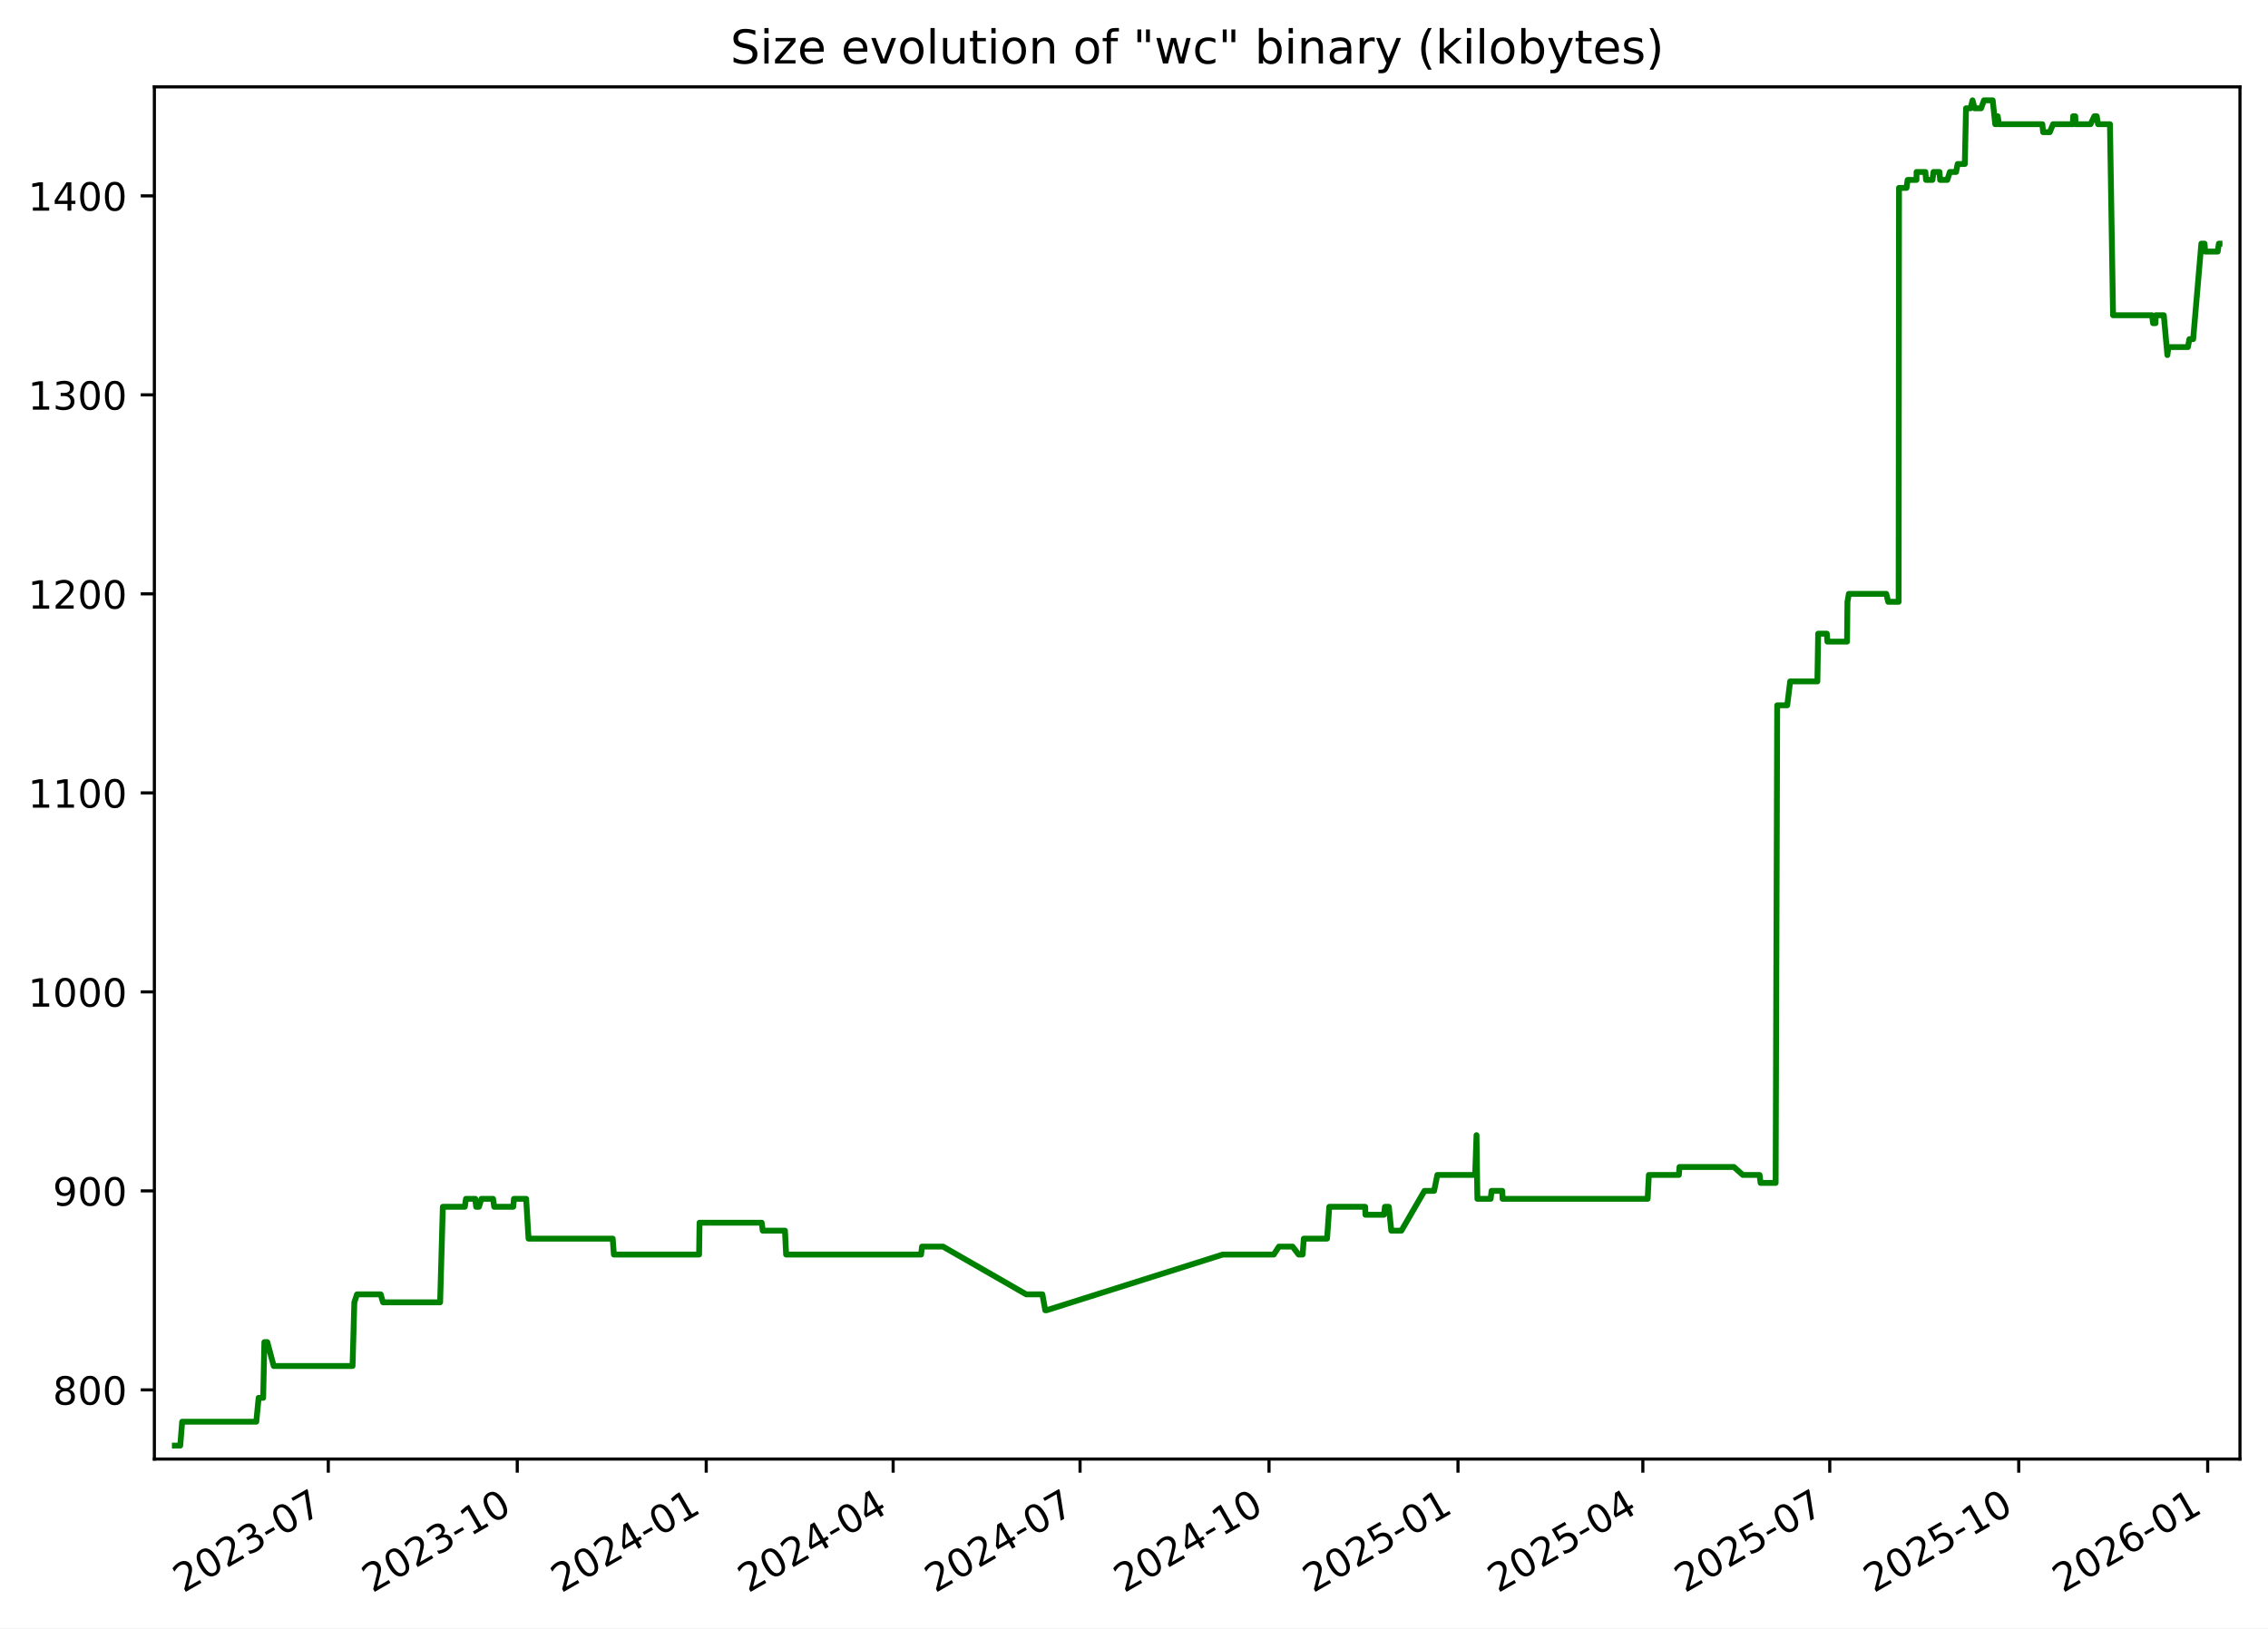
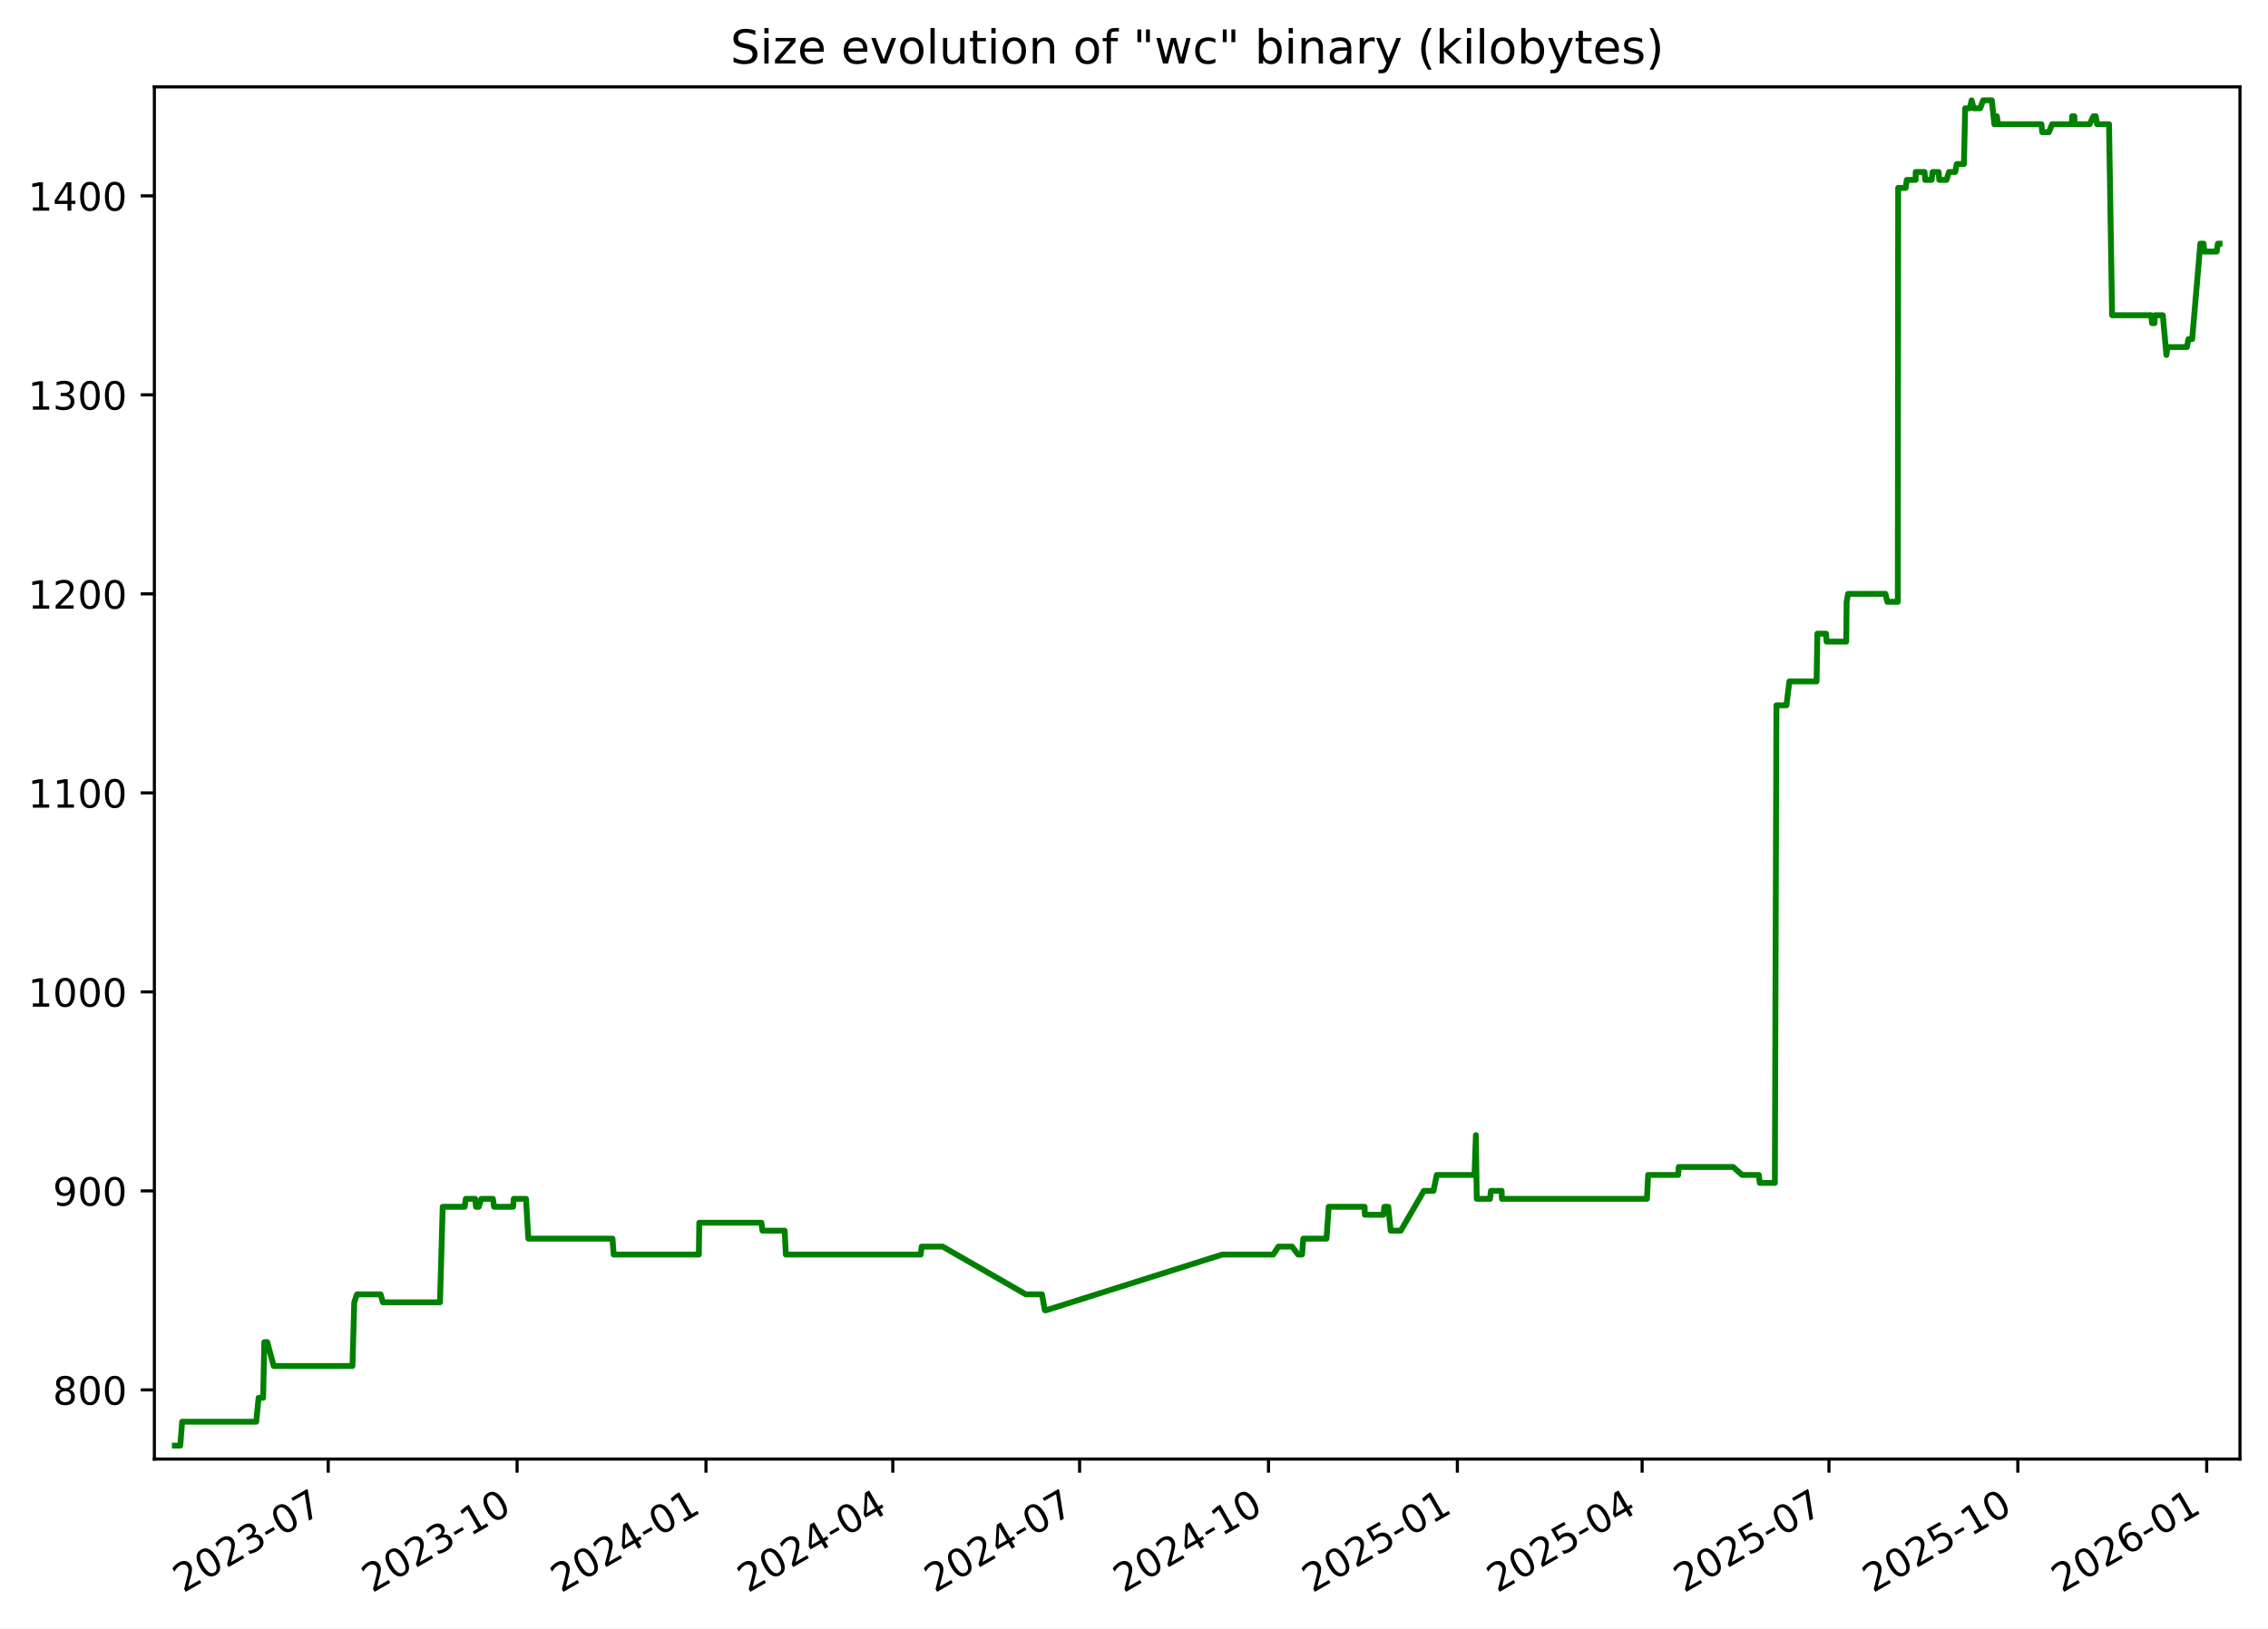
<svg xmlns="http://www.w3.org/2000/svg" xmlns:xlink="http://www.w3.org/1999/xlink" width="582.53pt" height="418.303pt" viewBox="0 0 582.53 418.303" version="1.1">
  <defs>
    <style type="text/css">*{stroke-linejoin: round; stroke-linecap: butt}</style>
  </defs>
  <g id="figure_1">
    <g id="patch_1">
      <path d="M -0 418.303  L 582.53 418.303  L 582.53 0  L -0 0  z " style="fill: #ffffff" />
    </g>
    <g id="axes_1">
      <g id="patch_2">
        <path d="M 39.65 374.83  L 575.33 374.83  L 575.33 22.318  L 39.65 22.318  z " style="fill: #ffffff" />
      </g>
      <g id="matplotlib.axis_1">
        <g id="xtick_1">
          <g id="line2d_1">
            <defs>
-               <path id="md9e619a2c1" d="M 0 0  L 0 3.5  " style="stroke: #000000; stroke-width: 0.8" />
+               <path id="m6d78e5be05" d="M 0 0  L 0 3.5  " style="stroke: #000000; stroke-width: 0.8" />
            </defs>
            <g>
-               <use xlink:href="#md9e619a2c1" x="84.322" y="374.83" style="stroke: #000000; stroke-width: 0.8" />
+               <use xlink:href="#m6d78e5be05" x="84.302" y="374.83" style="stroke: #000000; stroke-width: 0.8" />
            </g>
          </g>
          <g id="text_1">
-             <g transform="translate(47.09669 409.302) rotate(-30) scale(0.1 -0.1)">
+             <g transform="translate(47.07745 409.302) rotate(-30) scale(0.1 -0.1)">
              <defs>
                <path id="DejaVuSans-32" d="M 1228 531  L 3431 531  L 3431 0  L 469 0  L 469 531  Q 828 903 1448 1529  Q 2069 2156 2228 2338  Q 2531 2678 2651 2914  Q 2772 3150 2772 3378  Q 2772 3750 2511 3984  Q 2250 4219 1831 4219  Q 1534 4219 1204 4116  Q 875 4013 500 3803  L 500 4441  Q 881 4594 1212 4672  Q 1544 4750 1819 4750  Q 2544 4750 2975 4387  Q 3406 4025 3406 3419  Q 3406 3131 3298 2873  Q 3191 2616 2906 2266  Q 2828 2175 2409 1742  Q 1991 1309 1228 531  z " transform="scale(0.015625)" />
                <path id="DejaVuSans-30" d="M 2034 4250  Q 1547 4250 1301 3770  Q 1056 3291 1056 2328  Q 1056 1369 1301 889  Q 1547 409 2034 409  Q 2525 409 2770 889  Q 3016 1369 3016 2328  Q 3016 3291 2770 3770  Q 2525 4250 2034 4250  z M 2034 4750  Q 2819 4750 3233 4129  Q 3647 3509 3647 2328  Q 3647 1150 3233 529  Q 2819 -91 2034 -91  Q 1250 -91 836 529  Q 422 1150 422 2328  Q 422 3509 836 4129  Q 1250 4750 2034 4750  z " transform="scale(0.015625)" />
                <path id="DejaVuSans-33" d="M 2597 2516  Q 3050 2419 3304 2112  Q 3559 1806 3559 1356  Q 3559 666 3084 287  Q 2609 -91 1734 -91  Q 1441 -91 1130 -33  Q 819 25 488 141  L 488 750  Q 750 597 1062 519  Q 1375 441 1716 441  Q 2309 441 2620 675  Q 2931 909 2931 1356  Q 2931 1769 2642 2001  Q 2353 2234 1838 2234  L 1294 2234  L 1294 2753  L 1863 2753  Q 2328 2753 2575 2939  Q 2822 3125 2822 3475  Q 2822 3834 2567 4026  Q 2313 4219 1838 4219  Q 1578 4219 1281 4162  Q 984 4106 628 3988  L 628 4550  Q 988 4650 1302 4700  Q 1616 4750 1894 4750  Q 2613 4750 3031 4423  Q 3450 4097 3450 3541  Q 3450 3153 3228 2886  Q 3006 2619 2597 2516  z " transform="scale(0.015625)" />
                <path id="DejaVuSans-2d" d="M 313 2009  L 1997 2009  L 1997 1497  L 313 1497  L 313 2009  z " transform="scale(0.015625)" />
                <path id="DejaVuSans-37" d="M 525 4666  L 3525 4666  L 3525 4397  L 1831 0  L 1172 0  L 2766 4134  L 525 4134  L 525 4666  z " transform="scale(0.015625)" />
              </defs>
              <use xlink:href="#DejaVuSans-32" />
              <use xlink:href="#DejaVuSans-30" x="63.623" />
              <use xlink:href="#DejaVuSans-32" x="127.246" />
              <use xlink:href="#DejaVuSans-33" x="190.869" />
              <use xlink:href="#DejaVuSans-2d" x="254.492" />
              <use xlink:href="#DejaVuSans-30" x="290.576" />
              <use xlink:href="#DejaVuSans-37" x="354.199" />
            </g>
          </g>
        </g>
        <g id="xtick_2">
          <g id="line2d_2">
            <g>
-               <use xlink:href="#md9e619a2c1" x="132.857" y="374.83" style="stroke: #000000; stroke-width: 0.8" />
+               <use xlink:href="#m6d78e5be05" x="132.814" y="374.83" style="stroke: #000000; stroke-width: 0.8" />
            </g>
          </g>
          <g id="text_2">
-             <g transform="translate(95.6324 409.302) rotate(-30) scale(0.1 -0.1)">
+             <g transform="translate(95.58947 409.302) rotate(-30) scale(0.1 -0.1)">
              <defs>
                <path id="DejaVuSans-31" d="M 794 531  L 1825 531  L 1825 4091  L 703 3866  L 703 4441  L 1819 4666  L 2450 4666  L 2450 531  L 3481 531  L 3481 0  L 794 0  L 794 531  z " transform="scale(0.015625)" />
              </defs>
              <use xlink:href="#DejaVuSans-32" />
              <use xlink:href="#DejaVuSans-30" x="63.623" />
              <use xlink:href="#DejaVuSans-32" x="127.246" />
              <use xlink:href="#DejaVuSans-33" x="190.869" />
              <use xlink:href="#DejaVuSans-2d" x="254.492" />
              <use xlink:href="#DejaVuSans-31" x="290.576" />
              <use xlink:href="#DejaVuSans-30" x="354.199" />
            </g>
          </g>
        </g>
        <g id="xtick_3">
          <g id="line2d_3">
            <g>
-               <use xlink:href="#md9e619a2c1" x="181.393" y="374.83" style="stroke: #000000; stroke-width: 0.8" />
+               <use xlink:href="#m6d78e5be05" x="181.326" y="374.83" style="stroke: #000000; stroke-width: 0.8" />
            </g>
          </g>
          <g id="text_3">
-             <g transform="translate(144.1681 409.302) rotate(-30) scale(0.1 -0.1)">
+             <g transform="translate(144.1015 409.302) rotate(-30) scale(0.1 -0.1)">
              <defs>
                <path id="DejaVuSans-34" d="M 2419 4116  L 825 1625  L 2419 1625  L 2419 4116  z M 2253 4666  L 3047 4666  L 3047 1625  L 3713 1625  L 3713 1100  L 3047 1100  L 3047 0  L 2419 0  L 2419 1100  L 313 1100  L 313 1709  L 2253 4666  z " transform="scale(0.015625)" />
              </defs>
              <use xlink:href="#DejaVuSans-32" />
              <use xlink:href="#DejaVuSans-30" x="63.623" />
              <use xlink:href="#DejaVuSans-32" x="127.246" />
              <use xlink:href="#DejaVuSans-34" x="190.869" />
              <use xlink:href="#DejaVuSans-2d" x="254.492" />
              <use xlink:href="#DejaVuSans-30" x="290.576" />
              <use xlink:href="#DejaVuSans-31" x="354.199" />
            </g>
          </g>
        </g>
        <g id="xtick_4">
          <g id="line2d_4">
            <g>
-               <use xlink:href="#md9e619a2c1" x="229.401" y="374.83" style="stroke: #000000; stroke-width: 0.8" />
+               <use xlink:href="#m6d78e5be05" x="229.311" y="374.83" style="stroke: #000000; stroke-width: 0.8" />
            </g>
          </g>
          <g id="text_4">
-             <g transform="translate(192.1763 409.302) rotate(-30) scale(0.1 -0.1)">
+             <g transform="translate(192.0862 409.302) rotate(-30) scale(0.1 -0.1)">
              <use xlink:href="#DejaVuSans-32" />
              <use xlink:href="#DejaVuSans-30" x="63.623" />
              <use xlink:href="#DejaVuSans-32" x="127.246" />
              <use xlink:href="#DejaVuSans-34" x="190.869" />
              <use xlink:href="#DejaVuSans-2d" x="254.492" />
              <use xlink:href="#DejaVuSans-30" x="290.576" />
              <use xlink:href="#DejaVuSans-34" x="354.199" />
            </g>
          </g>
        </g>
        <g id="xtick_5">
          <g id="line2d_5">
            <g>
-               <use xlink:href="#md9e619a2c1" x="277.409" y="374.83" style="stroke: #000000; stroke-width: 0.8" />
+               <use xlink:href="#m6d78e5be05" x="277.296" y="374.83" style="stroke: #000000; stroke-width: 0.8" />
            </g>
          </g>
          <g id="text_5">
-             <g transform="translate(240.1844 409.302) rotate(-30) scale(0.1 -0.1)">
+             <g transform="translate(240.0709 409.302) rotate(-30) scale(0.1 -0.1)">
              <use xlink:href="#DejaVuSans-32" />
              <use xlink:href="#DejaVuSans-30" x="63.623" />
              <use xlink:href="#DejaVuSans-32" x="127.246" />
              <use xlink:href="#DejaVuSans-34" x="190.869" />
              <use xlink:href="#DejaVuSans-2d" x="254.492" />
              <use xlink:href="#DejaVuSans-30" x="290.576" />
              <use xlink:href="#DejaVuSans-37" x="354.199" />
            </g>
          </g>
        </g>
        <g id="xtick_6">
          <g id="line2d_6">
            <g>
-               <use xlink:href="#md9e619a2c1" x="325.945" y="374.83" style="stroke: #000000; stroke-width: 0.8" />
+               <use xlink:href="#m6d78e5be05" x="325.808" y="374.83" style="stroke: #000000; stroke-width: 0.8" />
            </g>
          </g>
          <g id="text_6">
-             <g transform="translate(288.7201 409.302) rotate(-30) scale(0.1 -0.1)">
+             <g transform="translate(288.5829 409.302) rotate(-30) scale(0.1 -0.1)">
              <use xlink:href="#DejaVuSans-32" />
              <use xlink:href="#DejaVuSans-30" x="63.623" />
              <use xlink:href="#DejaVuSans-32" x="127.246" />
              <use xlink:href="#DejaVuSans-34" x="190.869" />
              <use xlink:href="#DejaVuSans-2d" x="254.492" />
              <use xlink:href="#DejaVuSans-31" x="290.576" />
              <use xlink:href="#DejaVuSans-30" x="354.199" />
            </g>
          </g>
        </g>
        <g id="xtick_7">
          <g id="line2d_7">
            <g>
-               <use xlink:href="#md9e619a2c1" x="374.481" y="374.83" style="stroke: #000000; stroke-width: 0.8" />
+               <use xlink:href="#m6d78e5be05" x="374.32" y="374.83" style="stroke: #000000; stroke-width: 0.8" />
            </g>
          </g>
          <g id="text_7">
-             <g transform="translate(337.2558 409.302) rotate(-30) scale(0.1 -0.1)">
+             <g transform="translate(337.095 409.302) rotate(-30) scale(0.1 -0.1)">
              <defs>
                <path id="DejaVuSans-35" d="M 691 4666  L 3169 4666  L 3169 4134  L 1269 4134  L 1269 2991  Q 1406 3038 1543 3061  Q 1681 3084 1819 3084  Q 2600 3084 3056 2656  Q 3513 2228 3513 1497  Q 3513 744 3044 326  Q 2575 -91 1722 -91  Q 1428 -91 1123 -41  Q 819 9 494 109  L 494 744  Q 775 591 1075 516  Q 1375 441 1709 441  Q 2250 441 2565 725  Q 2881 1009 2881 1497  Q 2881 1984 2565 2268  Q 2250 2553 1709 2553  Q 1456 2553 1204 2497  Q 953 2441 691 2322  L 691 4666  z " transform="scale(0.015625)" />
              </defs>
              <use xlink:href="#DejaVuSans-32" />
              <use xlink:href="#DejaVuSans-30" x="63.623" />
              <use xlink:href="#DejaVuSans-32" x="127.246" />
              <use xlink:href="#DejaVuSans-35" x="190.869" />
              <use xlink:href="#DejaVuSans-2d" x="254.492" />
              <use xlink:href="#DejaVuSans-30" x="290.576" />
              <use xlink:href="#DejaVuSans-31" x="354.199" />
            </g>
          </g>
        </g>
        <g id="xtick_8">
          <g id="line2d_8">
            <g>
-               <use xlink:href="#md9e619a2c1" x="421.961" y="374.83" style="stroke: #000000; stroke-width: 0.8" />
+               <use xlink:href="#m6d78e5be05" x="421.777" y="374.83" style="stroke: #000000; stroke-width: 0.8" />
            </g>
          </g>
          <g id="text_8">
-             <g transform="translate(384.7364 409.302) rotate(-30) scale(0.1 -0.1)">
+             <g transform="translate(384.5524 409.302) rotate(-30) scale(0.1 -0.1)">
              <use xlink:href="#DejaVuSans-32" />
              <use xlink:href="#DejaVuSans-30" x="63.623" />
              <use xlink:href="#DejaVuSans-32" x="127.246" />
              <use xlink:href="#DejaVuSans-35" x="190.869" />
              <use xlink:href="#DejaVuSans-2d" x="254.492" />
              <use xlink:href="#DejaVuSans-30" x="290.576" />
              <use xlink:href="#DejaVuSans-34" x="354.199" />
            </g>
          </g>
        </g>
        <g id="xtick_9">
          <g id="line2d_9">
            <g>
-               <use xlink:href="#md9e619a2c1" x="469.969" y="374.83" style="stroke: #000000; stroke-width: 0.8" />
+               <use xlink:href="#m6d78e5be05" x="469.762" y="374.83" style="stroke: #000000; stroke-width: 0.8" />
            </g>
          </g>
          <g id="text_9">
-             <g transform="translate(432.7446 409.302) rotate(-30) scale(0.1 -0.1)">
+             <g transform="translate(432.5371 409.302) rotate(-30) scale(0.1 -0.1)">
              <use xlink:href="#DejaVuSans-32" />
              <use xlink:href="#DejaVuSans-30" x="63.623" />
              <use xlink:href="#DejaVuSans-32" x="127.246" />
              <use xlink:href="#DejaVuSans-35" x="190.869" />
              <use xlink:href="#DejaVuSans-2d" x="254.492" />
              <use xlink:href="#DejaVuSans-30" x="290.576" />
              <use xlink:href="#DejaVuSans-37" x="354.199" />
            </g>
          </g>
        </g>
        <g id="xtick_10">
          <g id="line2d_10">
            <g>
-               <use xlink:href="#md9e619a2c1" x="518.505" y="374.83" style="stroke: #000000; stroke-width: 0.8" />
+               <use xlink:href="#m6d78e5be05" x="518.274" y="374.83" style="stroke: #000000; stroke-width: 0.8" />
            </g>
          </g>
          <g id="text_10">
-             <g transform="translate(481.2803 409.302) rotate(-30) scale(0.1 -0.1)">
+             <g transform="translate(481.0491 409.302) rotate(-30) scale(0.1 -0.1)">
              <use xlink:href="#DejaVuSans-32" />
              <use xlink:href="#DejaVuSans-30" x="63.623" />
              <use xlink:href="#DejaVuSans-32" x="127.246" />
              <use xlink:href="#DejaVuSans-35" x="190.869" />
              <use xlink:href="#DejaVuSans-2d" x="254.492" />
              <use xlink:href="#DejaVuSans-31" x="290.576" />
              <use xlink:href="#DejaVuSans-30" x="354.199" />
            </g>
          </g>
        </g>
        <g id="xtick_11">
          <g id="line2d_11">
            <g>
-               <use xlink:href="#md9e619a2c1" x="567.041" y="374.83" style="stroke: #000000; stroke-width: 0.8" />
+               <use xlink:href="#m6d78e5be05" x="566.786" y="374.83" style="stroke: #000000; stroke-width: 0.8" />
            </g>
          </g>
          <g id="text_11">
-             <g transform="translate(529.816 409.302) rotate(-30) scale(0.1 -0.1)">
+             <g transform="translate(529.5611 409.302) rotate(-30) scale(0.1 -0.1)">
              <defs>
                <path id="DejaVuSans-36" d="M 2113 2584  Q 1688 2584 1439 2293  Q 1191 2003 1191 1497  Q 1191 994 1439 701  Q 1688 409 2113 409  Q 2538 409 2786 701  Q 3034 994 3034 1497  Q 3034 2003 2786 2293  Q 2538 2584 2113 2584  z M 3366 4563  L 3366 3988  Q 3128 4100 2886 4159  Q 2644 4219 2406 4219  Q 1781 4219 1451 3797  Q 1122 3375 1075 2522  Q 1259 2794 1537 2939  Q 1816 3084 2150 3084  Q 2853 3084 3261 2657  Q 3669 2231 3669 1497  Q 3669 778 3244 343  Q 2819 -91 2113 -91  Q 1303 -91 875 529  Q 447 1150 447 2328  Q 447 3434 972 4092  Q 1497 4750 2381 4750  Q 2619 4750 2861 4703  Q 3103 4656 3366 4563  z " transform="scale(0.015625)" />
              </defs>
              <use xlink:href="#DejaVuSans-32" />
              <use xlink:href="#DejaVuSans-30" x="63.623" />
              <use xlink:href="#DejaVuSans-32" x="127.246" />
              <use xlink:href="#DejaVuSans-36" x="190.869" />
              <use xlink:href="#DejaVuSans-2d" x="254.492" />
              <use xlink:href="#DejaVuSans-30" x="290.576" />
              <use xlink:href="#DejaVuSans-31" x="354.199" />
            </g>
          </g>
        </g>
      </g>
      <g id="matplotlib.axis_2">
        <g id="ytick_1">
          <g id="line2d_12">
            <defs>
-               <path id="m4b28391a44" d="M 0 0  L -3.5 0  " style="stroke: #000000; stroke-width: 0.8" />
+               <path id="m24ce4ffa8d" d="M 0 0  L -3.5 0  " style="stroke: #000000; stroke-width: 0.8" />
            </defs>
            <g>
-               <use xlink:href="#m4b28391a44" x="39.65" y="357.059" style="stroke: #000000; stroke-width: 0.8" />
+               <use xlink:href="#m24ce4ffa8d" x="39.65" y="357.059" style="stroke: #000000; stroke-width: 0.8" />
            </g>
          </g>
          <g id="text_12">
            <g transform="translate(13.5625 360.8586) scale(0.1 -0.1)">
              <defs>
                <path id="DejaVuSans-38" d="M 2034 2216  Q 1584 2216 1326 1975  Q 1069 1734 1069 1313  Q 1069 891 1326 650  Q 1584 409 2034 409  Q 2484 409 2743 651  Q 3003 894 3003 1313  Q 3003 1734 2745 1975  Q 2488 2216 2034 2216  z M 1403 2484  Q 997 2584 770 2862  Q 544 3141 544 3541  Q 544 4100 942 4425  Q 1341 4750 2034 4750  Q 2731 4750 3128 4425  Q 3525 4100 3525 3541  Q 3525 3141 3298 2862  Q 3072 2584 2669 2484  Q 3125 2378 3379 2068  Q 3634 1759 3634 1313  Q 3634 634 3220 271  Q 2806 -91 2034 -91  Q 1263 -91 848 271  Q 434 634 434 1313  Q 434 1759 690 2068  Q 947 2378 1403 2484  z M 1172 3481  Q 1172 3119 1398 2916  Q 1625 2713 2034 2713  Q 2441 2713 2670 2916  Q 2900 3119 2900 3481  Q 2900 3844 2670 4047  Q 2441 4250 2034 4250  Q 1625 4250 1398 4047  Q 1172 3844 1172 3481  z " transform="scale(0.015625)" />
              </defs>
              <use xlink:href="#DejaVuSans-38" />
              <use xlink:href="#DejaVuSans-30" x="63.623" />
              <use xlink:href="#DejaVuSans-30" x="127.246" />
            </g>
          </g>
        </g>
        <g id="ytick_2">
          <g id="line2d_13">
            <g>
-               <use xlink:href="#m4b28391a44" x="39.65" y="305.935" style="stroke: #000000; stroke-width: 0.8" />
+               <use xlink:href="#m24ce4ffa8d" x="39.65" y="305.935" style="stroke: #000000; stroke-width: 0.8" />
            </g>
          </g>
          <g id="text_13">
            <g transform="translate(13.5625 309.7343) scale(0.1 -0.1)">
              <defs>
                <path id="DejaVuSans-39" d="M 703 97  L 703 672  Q 941 559 1184 500  Q 1428 441 1663 441  Q 2288 441 2617 861  Q 2947 1281 2994 2138  Q 2813 1869 2534 1725  Q 2256 1581 1919 1581  Q 1219 1581 811 2004  Q 403 2428 403 3163  Q 403 3881 828 4315  Q 1253 4750 1959 4750  Q 2769 4750 3195 4129  Q 3622 3509 3622 2328  Q 3622 1225 3098 567  Q 2575 -91 1691 -91  Q 1453 -91 1209 -44  Q 966 3 703 97  z M 1959 2075  Q 2384 2075 2632 2365  Q 2881 2656 2881 3163  Q 2881 3666 2632 3958  Q 2384 4250 1959 4250  Q 1534 4250 1286 3958  Q 1038 3666 1038 3163  Q 1038 2656 1286 2365  Q 1534 2075 1959 2075  z " transform="scale(0.015625)" />
              </defs>
              <use xlink:href="#DejaVuSans-39" />
              <use xlink:href="#DejaVuSans-30" x="63.623" />
              <use xlink:href="#DejaVuSans-30" x="127.246" />
            </g>
          </g>
        </g>
        <g id="ytick_3">
          <g id="line2d_14">
            <g>
-               <use xlink:href="#m4b28391a44" x="39.65" y="254.811" style="stroke: #000000; stroke-width: 0.8" />
+               <use xlink:href="#m24ce4ffa8d" x="39.65" y="254.811" style="stroke: #000000; stroke-width: 0.8" />
            </g>
          </g>
          <g id="text_14">
            <g transform="translate(7.2 258.61) scale(0.1 -0.1)">
              <use xlink:href="#DejaVuSans-31" />
              <use xlink:href="#DejaVuSans-30" x="63.623" />
              <use xlink:href="#DejaVuSans-30" x="127.246" />
              <use xlink:href="#DejaVuSans-30" x="190.869" />
            </g>
          </g>
        </g>
        <g id="ytick_4">
          <g id="line2d_15">
            <g>
-               <use xlink:href="#m4b28391a44" x="39.65" y="203.687" style="stroke: #000000; stroke-width: 0.8" />
+               <use xlink:href="#m24ce4ffa8d" x="39.65" y="203.687" style="stroke: #000000; stroke-width: 0.8" />
            </g>
          </g>
          <g id="text_15">
            <g transform="translate(7.2 207.4858) scale(0.1 -0.1)">
              <use xlink:href="#DejaVuSans-31" />
              <use xlink:href="#DejaVuSans-31" x="63.623" />
              <use xlink:href="#DejaVuSans-30" x="127.246" />
              <use xlink:href="#DejaVuSans-30" x="190.869" />
            </g>
          </g>
        </g>
        <g id="ytick_5">
          <g id="line2d_16">
            <g>
-               <use xlink:href="#m4b28391a44" x="39.65" y="152.562" style="stroke: #000000; stroke-width: 0.8" />
+               <use xlink:href="#m24ce4ffa8d" x="39.65" y="152.562" style="stroke: #000000; stroke-width: 0.8" />
            </g>
          </g>
          <g id="text_16">
            <g transform="translate(7.2 156.3615) scale(0.1 -0.1)">
              <use xlink:href="#DejaVuSans-31" />
              <use xlink:href="#DejaVuSans-32" x="63.623" />
              <use xlink:href="#DejaVuSans-30" x="127.246" />
              <use xlink:href="#DejaVuSans-30" x="190.869" />
            </g>
          </g>
        </g>
        <g id="ytick_6">
          <g id="line2d_17">
            <g>
-               <use xlink:href="#m4b28391a44" x="39.65" y="101.438" style="stroke: #000000; stroke-width: 0.8" />
+               <use xlink:href="#m24ce4ffa8d" x="39.65" y="101.438" style="stroke: #000000; stroke-width: 0.8" />
            </g>
          </g>
          <g id="text_17">
            <g transform="translate(7.2 105.2372) scale(0.1 -0.1)">
              <use xlink:href="#DejaVuSans-31" />
              <use xlink:href="#DejaVuSans-33" x="63.623" />
              <use xlink:href="#DejaVuSans-30" x="127.246" />
              <use xlink:href="#DejaVuSans-30" x="190.869" />
            </g>
          </g>
        </g>
        <g id="ytick_7">
          <g id="line2d_18">
            <g>
-               <use xlink:href="#m4b28391a44" x="39.65" y="50.314" style="stroke: #000000; stroke-width: 0.8" />
+               <use xlink:href="#m24ce4ffa8d" x="39.65" y="50.314" style="stroke: #000000; stroke-width: 0.8" />
            </g>
          </g>
          <g id="text_18">
            <g transform="translate(7.2 54.11299) scale(0.1 -0.1)">
              <use xlink:href="#DejaVuSans-31" />
              <use xlink:href="#DejaVuSans-34" x="63.623" />
              <use xlink:href="#DejaVuSans-30" x="127.246" />
              <use xlink:href="#DejaVuSans-30" x="190.869" />
            </g>
          </g>
        </g>
      </g>
      <g id="line2d_19">
-         <path d="M 44.902 371.374  L 46.298 371.374  L 46.787 365.239  L 65.827 365.239  L 66.431 359.104  L 67.594 359.104  L 67.903 344.79  L 68.657 344.79  L 70.301 350.924  L 90.552 350.924  L 91.011 334.565  L 91.697 332.52  L 97.779 332.52  L 98.377 334.565  L 113.046 334.565  L 113.741 310.025  L 119.386 310.025  L 119.682 307.98  L 122.077 307.98  L 122.294 310.025  L 123.014 310.025  L 123.659 307.98  L 126.64 307.98  L 126.936 310.025  L 131.824 310.025  L 132.008 307.98  L 135.142 307.98  L 135.753 318.205  L 157.372 318.205  L 157.674 322.295  L 179.562 322.295  L 179.676 314.115  L 195.642 314.115  L 195.908 316.16  L 201.617 316.16  L 201.913 322.295  L 236.571 322.295  L 236.823 320.25  L 242.211 320.25  L 263.593 332.52  L 267.731 332.52  L 268.474 336.61  L 268.796 336.61  L 314.067 322.295  L 327.161 322.295  L 328.496 320.25  L 331.998 320.25  L 333.549 322.295  L 334.574 322.295  L 334.881 318.205  L 340.853 318.205  L 341.424 310.025  L 350.646 310.025  L 350.703 312.07  L 355.47 312.07  L 355.716 310.025  L 356.729 310.025  L 357.348 316.16  L 359.946 316.16  L 365.872 305.935  L 368.342 305.935  L 369.177 301.845  L 378.889 301.845  L 379.24 291.62  L 379.462 307.98  L 382.874 307.98  L 383.107 305.935  L 385.857 305.935  L 385.93 307.98  L 423.195 307.98  L 423.506 301.845  L 431.215 301.845  L 431.376 299.8  L 445.344 299.8  L 447.65 301.845  L 451.947 301.845  L 452.201 303.89  L 456.069 303.89  L 456.469 181.192  L 459.048 181.192  L 459.798 175.057  L 466.79 175.057  L 466.994 162.787  L 469.214 162.787  L 469.361 164.832  L 474.407 164.832  L 474.513 154.607  L 474.875 152.562  L 484.485 152.562  L 484.983 154.607  L 487.662 154.607  L 487.757 48.269  L 489.688 48.269  L 489.966 46.224  L 492.246 46.224  L 492.263 44.179  L 494.534 44.179  L 494.697 46.224  L 496.347 46.224  L 496.609 44.179  L 498.154 44.179  L 498.317 46.224  L 500.158 46.224  L 500.817 44.179  L 502.416 44.179  L 502.816 42.134  L 504.658 42.134  L 504.971 27.819  L 506.138 27.819  L 506.64 25.774  L 507.156 27.819  L 508.842 27.819  L 509.579 25.774  L 511.818 25.774  L 512.472 31.909  L 512.82 31.909  L 513.115 29.864  L 513.418 31.909  L 524.567 31.909  L 524.779 33.954  L 526.483 33.954  L 527.324 31.909  L 532.412 31.909  L 532.475 29.864  L 533.026 29.864  L 533.106 31.909  L 536.951 31.909  L 537.931 29.864  L 538.539 29.864  L 538.87 31.909  L 541.941 31.909  L 542.731 80.988  L 552.752 80.988  L 553.012 83.033  L 553.629 83.033  L 553.683 80.988  L 555.764 80.988  L 556.688 91.213  L 556.955 89.168  L 561.958 89.168  L 562.344 87.123  L 563.309 87.123  L 565.413 62.584  L 566.231 62.584  L 566.389 64.629  L 569.611 64.629  L 569.909 62.584  L 570.078 62.584  L 570.078 62.584  " clip-path="url(#pb777977d3b)" style="fill: none; stroke: #008000; stroke-width: 1.5; stroke-linecap: square" />
+         <path d="M 44.902 371.374  L 46.298 371.374  L 46.786 365.239  L 65.817 365.239  L 66.42 359.104  L 67.583 359.104  L 67.892 344.79  L 68.645 344.79  L 70.289 350.924  L 90.53 350.924  L 90.989 334.565  L 91.675 332.52  L 97.753 332.52  L 98.351 334.565  L 113.013 334.565  L 113.708 310.025  L 119.349 310.025  L 119.646 307.98  L 122.039 307.98  L 122.257 310.025  L 122.976 310.025  L 123.62 307.98  L 126.6 307.98  L 126.896 310.025  L 131.781 310.025  L 131.965 307.98  L 135.098 307.98  L 135.709 318.205  L 157.317 318.205  L 157.619 322.295  L 179.496 322.295  L 179.61 314.115  L 195.568 314.115  L 195.834 316.16  L 201.541 316.16  L 201.837 322.295  L 236.478 322.295  L 236.729 320.25  L 242.115 320.25  L 263.486 332.52  L 267.623 332.52  L 268.365 336.61  L 268.686 336.61  L 313.935 322.295  L 327.023 322.295  L 328.358 320.25  L 331.858 320.25  L 333.409 322.295  L 334.432 322.295  L 334.74 318.205  L 340.709 318.205  L 341.279 310.025  L 350.497 310.025  L 350.554 312.07  L 355.319 312.07  L 355.565 310.025  L 356.577 310.025  L 357.196 316.16  L 359.792 316.16  L 365.715 305.935  L 368.184 305.935  L 369.018 301.845  L 378.726 301.845  L 379.077 291.62  L 379.298 307.98  L 382.709 307.98  L 382.942 305.935  L 385.69 305.935  L 385.763 307.98  L 423.011 307.98  L 423.321 301.845  L 431.027 301.845  L 431.188 299.8  L 445.149 299.8  L 447.453 301.845  L 451.749 301.845  L 452.002 303.89  L 455.868 303.89  L 456.268 181.192  L 458.845 181.192  L 459.596 175.057  L 466.584 175.057  L 466.788 162.787  L 469.007 162.787  L 469.154 164.832  L 474.197 164.832  L 474.303 154.607  L 474.666 152.562  L 484.27 152.562  L 484.768 154.607  L 487.446 154.607  L 487.54 48.269  L 489.471 48.269  L 489.749 46.224  L 492.027 46.224  L 492.045 44.179  L 494.314 44.179  L 494.477 46.224  L 496.127 46.224  L 496.389 44.179  L 497.933 44.179  L 498.096 46.224  L 499.936 46.224  L 500.594 44.179  L 502.193 44.179  L 502.592 42.134  L 504.433 42.134  L 504.747 27.819  L 505.913 27.819  L 506.414 25.774  L 506.93 27.819  L 508.616 27.819  L 509.352 25.774  L 511.59 25.774  L 512.244 31.909  L 512.592 31.909  L 512.887 29.864  L 513.189 31.909  L 524.333 31.909  L 524.545 33.954  L 526.248 33.954  L 527.089 31.909  L 532.174 31.909  L 532.237 29.864  L 532.788 29.864  L 532.868 31.909  L 536.711 31.909  L 537.691 29.864  L 538.298 29.864  L 538.629 31.909  L 541.698 31.909  L 542.488 80.988  L 552.504 80.988  L 552.764 83.033  L 553.38 83.033  L 553.435 80.988  L 555.515 80.988  L 556.438 91.213  L 556.705 89.168  L 561.705 89.168  L 562.091 87.123  L 563.056 87.123  L 565.159 62.584  L 565.977 62.584  L 566.135 64.629  L 569.355 64.629  L 569.653 62.584  L 570.078 62.584  L 570.078 62.584  " clip-path="url(#pc037f496b2)" style="fill: none; stroke: #008000; stroke-width: 1.5; stroke-linecap: square" />
      </g>
      <g id="patch_3">
        <path d="M 39.65 374.83  L 39.65 22.318  " style="fill: none; stroke: #000000; stroke-width: 0.8; stroke-linejoin: miter; stroke-linecap: square" />
      </g>
      <g id="patch_4">
        <path d="M 575.33 374.83  L 575.33 22.318  " style="fill: none; stroke: #000000; stroke-width: 0.8; stroke-linejoin: miter; stroke-linecap: square" />
      </g>
      <g id="patch_5">
        <path d="M 39.65 374.83  L 575.33 374.83  " style="fill: none; stroke: #000000; stroke-width: 0.8; stroke-linejoin: miter; stroke-linecap: square" />
      </g>
      <g id="patch_6">
        <path d="M 39.65 22.318  L 575.33 22.318  " style="fill: none; stroke: #000000; stroke-width: 0.8; stroke-linejoin: miter; stroke-linecap: square" />
      </g>
      <g id="text_19">
        <g transform="translate(187.5884 16.31812) scale(0.12 -0.12)">
          <defs>
            <path id="DejaVuSans-53" d="M 3425 4513  L 3425 3897  Q 3066 4069 2747 4153  Q 2428 4238 2131 4238  Q 1616 4238 1336 4038  Q 1056 3838 1056 3469  Q 1056 3159 1242 3001  Q 1428 2844 1947 2747  L 2328 2669  Q 3034 2534 3370 2195  Q 3706 1856 3706 1288  Q 3706 609 3251 259  Q 2797 -91 1919 -91  Q 1588 -91 1214 -16  Q 841 59 441 206  L 441 856  Q 825 641 1194 531  Q 1563 422 1919 422  Q 2459 422 2753 634  Q 3047 847 3047 1241  Q 3047 1584 2836 1778  Q 2625 1972 2144 2069  L 1759 2144  Q 1053 2284 737 2584  Q 422 2884 422 3419  Q 422 4038 858 4394  Q 1294 4750 2059 4750  Q 2388 4750 2728 4690  Q 3069 4631 3425 4513  z " transform="scale(0.015625)" />
            <path id="DejaVuSans-69" d="M 603 3500  L 1178 3500  L 1178 0  L 603 0  L 603 3500  z M 603 4863  L 1178 4863  L 1178 4134  L 603 4134  L 603 4863  z " transform="scale(0.015625)" />
            <path id="DejaVuSans-7a" d="M 353 3500  L 3084 3500  L 3084 2975  L 922 459  L 3084 459  L 3084 0  L 275 0  L 275 525  L 2438 3041  L 353 3041  L 353 3500  z " transform="scale(0.015625)" />
            <path id="DejaVuSans-65" d="M 3597 1894  L 3597 1613  L 953 1613  Q 991 1019 1311 708  Q 1631 397 2203 397  Q 2534 397 2845 478  Q 3156 559 3463 722  L 3463 178  Q 3153 47 2828 -22  Q 2503 -91 2169 -91  Q 1331 -91 842 396  Q 353 884 353 1716  Q 353 2575 817 3079  Q 1281 3584 2069 3584  Q 2775 3584 3186 3129  Q 3597 2675 3597 1894  z M 3022 2063  Q 3016 2534 2758 2815  Q 2500 3097 2075 3097  Q 1594 3097 1305 2825  Q 1016 2553 972 2059  L 3022 2063  z " transform="scale(0.015625)" />
            <path id="DejaVuSans-20" transform="scale(0.015625)" />
            <path id="DejaVuSans-76" d="M 191 3500  L 800 3500  L 1894 563  L 2988 3500  L 3597 3500  L 2284 0  L 1503 0  L 191 3500  z " transform="scale(0.015625)" />
            <path id="DejaVuSans-6f" d="M 1959 3097  Q 1497 3097 1228 2736  Q 959 2375 959 1747  Q 959 1119 1226 758  Q 1494 397 1959 397  Q 2419 397 2687 759  Q 2956 1122 2956 1747  Q 2956 2369 2687 2733  Q 2419 3097 1959 3097  z M 1959 3584  Q 2709 3584 3137 3096  Q 3566 2609 3566 1747  Q 3566 888 3137 398  Q 2709 -91 1959 -91  Q 1206 -91 779 398  Q 353 888 353 1747  Q 353 2609 779 3096  Q 1206 3584 1959 3584  z " transform="scale(0.015625)" />
            <path id="DejaVuSans-6c" d="M 603 4863  L 1178 4863  L 1178 0  L 603 0  L 603 4863  z " transform="scale(0.015625)" />
            <path id="DejaVuSans-75" d="M 544 1381  L 544 3500  L 1119 3500  L 1119 1403  Q 1119 906 1312 657  Q 1506 409 1894 409  Q 2359 409 2629 706  Q 2900 1003 2900 1516  L 2900 3500  L 3475 3500  L 3475 0  L 2900 0  L 2900 538  Q 2691 219 2414 64  Q 2138 -91 1772 -91  Q 1169 -91 856 284  Q 544 659 544 1381  z M 1991 3584  L 1991 3584  z " transform="scale(0.015625)" />
            <path id="DejaVuSans-74" d="M 1172 4494  L 1172 3500  L 2356 3500  L 2356 3053  L 1172 3053  L 1172 1153  Q 1172 725 1289 603  Q 1406 481 1766 481  L 2356 481  L 2356 0  L 1766 0  Q 1100 0 847 248  Q 594 497 594 1153  L 594 3053  L 172 3053  L 172 3500  L 594 3500  L 594 4494  L 1172 4494  z " transform="scale(0.015625)" />
            <path id="DejaVuSans-6e" d="M 3513 2113  L 3513 0  L 2938 0  L 2938 2094  Q 2938 2591 2744 2837  Q 2550 3084 2163 3084  Q 1697 3084 1428 2787  Q 1159 2491 1159 1978  L 1159 0  L 581 0  L 581 3500  L 1159 3500  L 1159 2956  Q 1366 3272 1645 3428  Q 1925 3584 2291 3584  Q 2894 3584 3203 3211  Q 3513 2838 3513 2113  z " transform="scale(0.015625)" />
            <path id="DejaVuSans-66" d="M 2375 4863  L 2375 4384  L 1825 4384  Q 1516 4384 1395 4259  Q 1275 4134 1275 3809  L 1275 3500  L 2222 3500  L 2222 3053  L 1275 3053  L 1275 0  L 697 0  L 697 3053  L 147 3053  L 147 3500  L 697 3500  L 697 3744  Q 697 4328 969 4595  Q 1241 4863 1831 4863  L 2375 4863  z " transform="scale(0.015625)" />
            <path id="DejaVuSans-22" d="M 1147 4666  L 1147 2931  L 616 2931  L 616 4666  L 1147 4666  z M 2328 4666  L 2328 2931  L 1797 2931  L 1797 4666  L 2328 4666  z " transform="scale(0.015625)" />
            <path id="DejaVuSans-77" d="M 269 3500  L 844 3500  L 1563 769  L 2278 3500  L 2956 3500  L 3675 769  L 4391 3500  L 4966 3500  L 4050 0  L 3372 0  L 2619 2869  L 1863 0  L 1184 0  L 269 3500  z " transform="scale(0.015625)" />
            <path id="DejaVuSans-63" d="M 3122 3366  L 3122 2828  Q 2878 2963 2633 3030  Q 2388 3097 2138 3097  Q 1578 3097 1268 2742  Q 959 2388 959 1747  Q 959 1106 1268 751  Q 1578 397 2138 397  Q 2388 397 2633 464  Q 2878 531 3122 666  L 3122 134  Q 2881 22 2623 -34  Q 2366 -91 2075 -91  Q 1284 -91 818 406  Q 353 903 353 1747  Q 353 2603 823 3093  Q 1294 3584 2113 3584  Q 2378 3584 2631 3529  Q 2884 3475 3122 3366  z " transform="scale(0.015625)" />
            <path id="DejaVuSans-62" d="M 3116 1747  Q 3116 2381 2855 2742  Q 2594 3103 2138 3103  Q 1681 3103 1420 2742  Q 1159 2381 1159 1747  Q 1159 1113 1420 752  Q 1681 391 2138 391  Q 2594 391 2855 752  Q 3116 1113 3116 1747  z M 1159 2969  Q 1341 3281 1617 3432  Q 1894 3584 2278 3584  Q 2916 3584 3314 3078  Q 3713 2572 3713 1747  Q 3713 922 3314 415  Q 2916 -91 2278 -91  Q 1894 -91 1617 61  Q 1341 213 1159 525  L 1159 0  L 581 0  L 581 4863  L 1159 4863  L 1159 2969  z " transform="scale(0.015625)" />
            <path id="DejaVuSans-61" d="M 2194 1759  Q 1497 1759 1228 1600  Q 959 1441 959 1056  Q 959 750 1161 570  Q 1363 391 1709 391  Q 2188 391 2477 730  Q 2766 1069 2766 1631  L 2766 1759  L 2194 1759  z M 3341 1997  L 3341 0  L 2766 0  L 2766 531  Q 2569 213 2275 61  Q 1981 -91 1556 -91  Q 1019 -91 701 211  Q 384 513 384 1019  Q 384 1609 779 1909  Q 1175 2209 1959 2209  L 2766 2209  L 2766 2266  Q 2766 2663 2505 2880  Q 2244 3097 1772 3097  Q 1472 3097 1187 3025  Q 903 2953 641 2809  L 641 3341  Q 956 3463 1253 3523  Q 1550 3584 1831 3584  Q 2591 3584 2966 3190  Q 3341 2797 3341 1997  z " transform="scale(0.015625)" />
            <path id="DejaVuSans-72" d="M 2631 2963  Q 2534 3019 2420 3045  Q 2306 3072 2169 3072  Q 1681 3072 1420 2755  Q 1159 2438 1159 1844  L 1159 0  L 581 0  L 581 3500  L 1159 3500  L 1159 2956  Q 1341 3275 1631 3429  Q 1922 3584 2338 3584  Q 2397 3584 2469 3576  Q 2541 3569 2628 3553  L 2631 2963  z " transform="scale(0.015625)" />
            <path id="DejaVuSans-79" d="M 2059 -325  Q 1816 -950 1584 -1140  Q 1353 -1331 966 -1331  L 506 -1331  L 506 -850  L 844 -850  Q 1081 -850 1212 -737  Q 1344 -625 1503 -206  L 1606 56  L 191 3500  L 800 3500  L 1894 763  L 2988 3500  L 3597 3500  L 2059 -325  z " transform="scale(0.015625)" />
            <path id="DejaVuSans-28" d="M 1984 4856  Q 1566 4138 1362 3434  Q 1159 2731 1159 2009  Q 1159 1288 1364 580  Q 1569 -128 1984 -844  L 1484 -844  Q 1016 -109 783 600  Q 550 1309 550 2009  Q 550 2706 781 3412  Q 1013 4119 1484 4856  L 1984 4856  z " transform="scale(0.015625)" />
            <path id="DejaVuSans-6b" d="M 581 4863  L 1159 4863  L 1159 1991  L 2875 3500  L 3609 3500  L 1753 1863  L 3688 0  L 2938 0  L 1159 1709  L 1159 0  L 581 0  L 581 4863  z " transform="scale(0.015625)" />
            <path id="DejaVuSans-73" d="M 2834 3397  L 2834 2853  Q 2591 2978 2328 3040  Q 2066 3103 1784 3103  Q 1356 3103 1142 2972  Q 928 2841 928 2578  Q 928 2378 1081 2264  Q 1234 2150 1697 2047  L 1894 2003  Q 2506 1872 2764 1633  Q 3022 1394 3022 966  Q 3022 478 2636 193  Q 2250 -91 1575 -91  Q 1294 -91 989 -36  Q 684 19 347 128  L 347 722  Q 666 556 975 473  Q 1284 391 1588 391  Q 1994 391 2212 530  Q 2431 669 2431 922  Q 2431 1156 2273 1281  Q 2116 1406 1581 1522  L 1381 1569  Q 847 1681 609 1914  Q 372 2147 372 2553  Q 372 3047 722 3315  Q 1072 3584 1716 3584  Q 2034 3584 2315 3537  Q 2597 3491 2834 3397  z " transform="scale(0.015625)" />
            <path id="DejaVuSans-29" d="M 513 4856  L 1013 4856  Q 1481 4119 1714 3412  Q 1947 2706 1947 2009  Q 1947 1309 1714 600  Q 1481 -109 1013 -844  L 513 -844  Q 928 -128 1133 580  Q 1338 1288 1338 2009  Q 1338 2731 1133 3434  Q 928 4138 513 4856  z " transform="scale(0.015625)" />
          </defs>
          <use xlink:href="#DejaVuSans-53" />
          <use xlink:href="#DejaVuSans-69" x="63.477" />
          <use xlink:href="#DejaVuSans-7a" x="91.26" />
          <use xlink:href="#DejaVuSans-65" x="143.75" />
          <use xlink:href="#DejaVuSans-20" x="205.273" />
          <use xlink:href="#DejaVuSans-65" x="237.061" />
          <use xlink:href="#DejaVuSans-76" x="298.584" />
          <use xlink:href="#DejaVuSans-6f" x="357.764" />
          <use xlink:href="#DejaVuSans-6c" x="418.945" />
          <use xlink:href="#DejaVuSans-75" x="446.729" />
          <use xlink:href="#DejaVuSans-74" x="510.107" />
          <use xlink:href="#DejaVuSans-69" x="549.316" />
          <use xlink:href="#DejaVuSans-6f" x="577.1" />
          <use xlink:href="#DejaVuSans-6e" x="638.281" />
          <use xlink:href="#DejaVuSans-20" x="701.66" />
          <use xlink:href="#DejaVuSans-6f" x="733.447" />
          <use xlink:href="#DejaVuSans-66" x="794.629" />
          <use xlink:href="#DejaVuSans-20" x="829.834" />
          <use xlink:href="#DejaVuSans-22" x="861.621" />
          <use xlink:href="#DejaVuSans-77" x="907.617" />
          <use xlink:href="#DejaVuSans-63" x="989.404" />
          <use xlink:href="#DejaVuSans-22" x="1044.385" />
          <use xlink:href="#DejaVuSans-20" x="1090.381" />
          <use xlink:href="#DejaVuSans-62" x="1122.168" />
          <use xlink:href="#DejaVuSans-69" x="1185.645" />
          <use xlink:href="#DejaVuSans-6e" x="1213.428" />
          <use xlink:href="#DejaVuSans-61" x="1276.807" />
          <use xlink:href="#DejaVuSans-72" x="1338.086" />
          <use xlink:href="#DejaVuSans-79" x="1379.199" />
          <use xlink:href="#DejaVuSans-20" x="1438.379" />
          <use xlink:href="#DejaVuSans-28" x="1470.166" />
          <use xlink:href="#DejaVuSans-6b" x="1509.18" />
          <use xlink:href="#DejaVuSans-69" x="1567.09" />
          <use xlink:href="#DejaVuSans-6c" x="1594.873" />
          <use xlink:href="#DejaVuSans-6f" x="1622.656" />
          <use xlink:href="#DejaVuSans-62" x="1683.838" />
          <use xlink:href="#DejaVuSans-79" x="1747.314" />
          <use xlink:href="#DejaVuSans-74" x="1806.494" />
          <use xlink:href="#DejaVuSans-65" x="1845.703" />
          <use xlink:href="#DejaVuSans-73" x="1907.227" />
          <use xlink:href="#DejaVuSans-29" x="1959.326" />
        </g>
      </g>
    </g>
  </g>
  <defs>
-     <clipPath id="pb777977d3b">
+     <clipPath id="pc037f496b2">
      <rect x="39.65" y="22.318" width="535.68" height="352.512" />
    </clipPath>
  </defs>
</svg>
